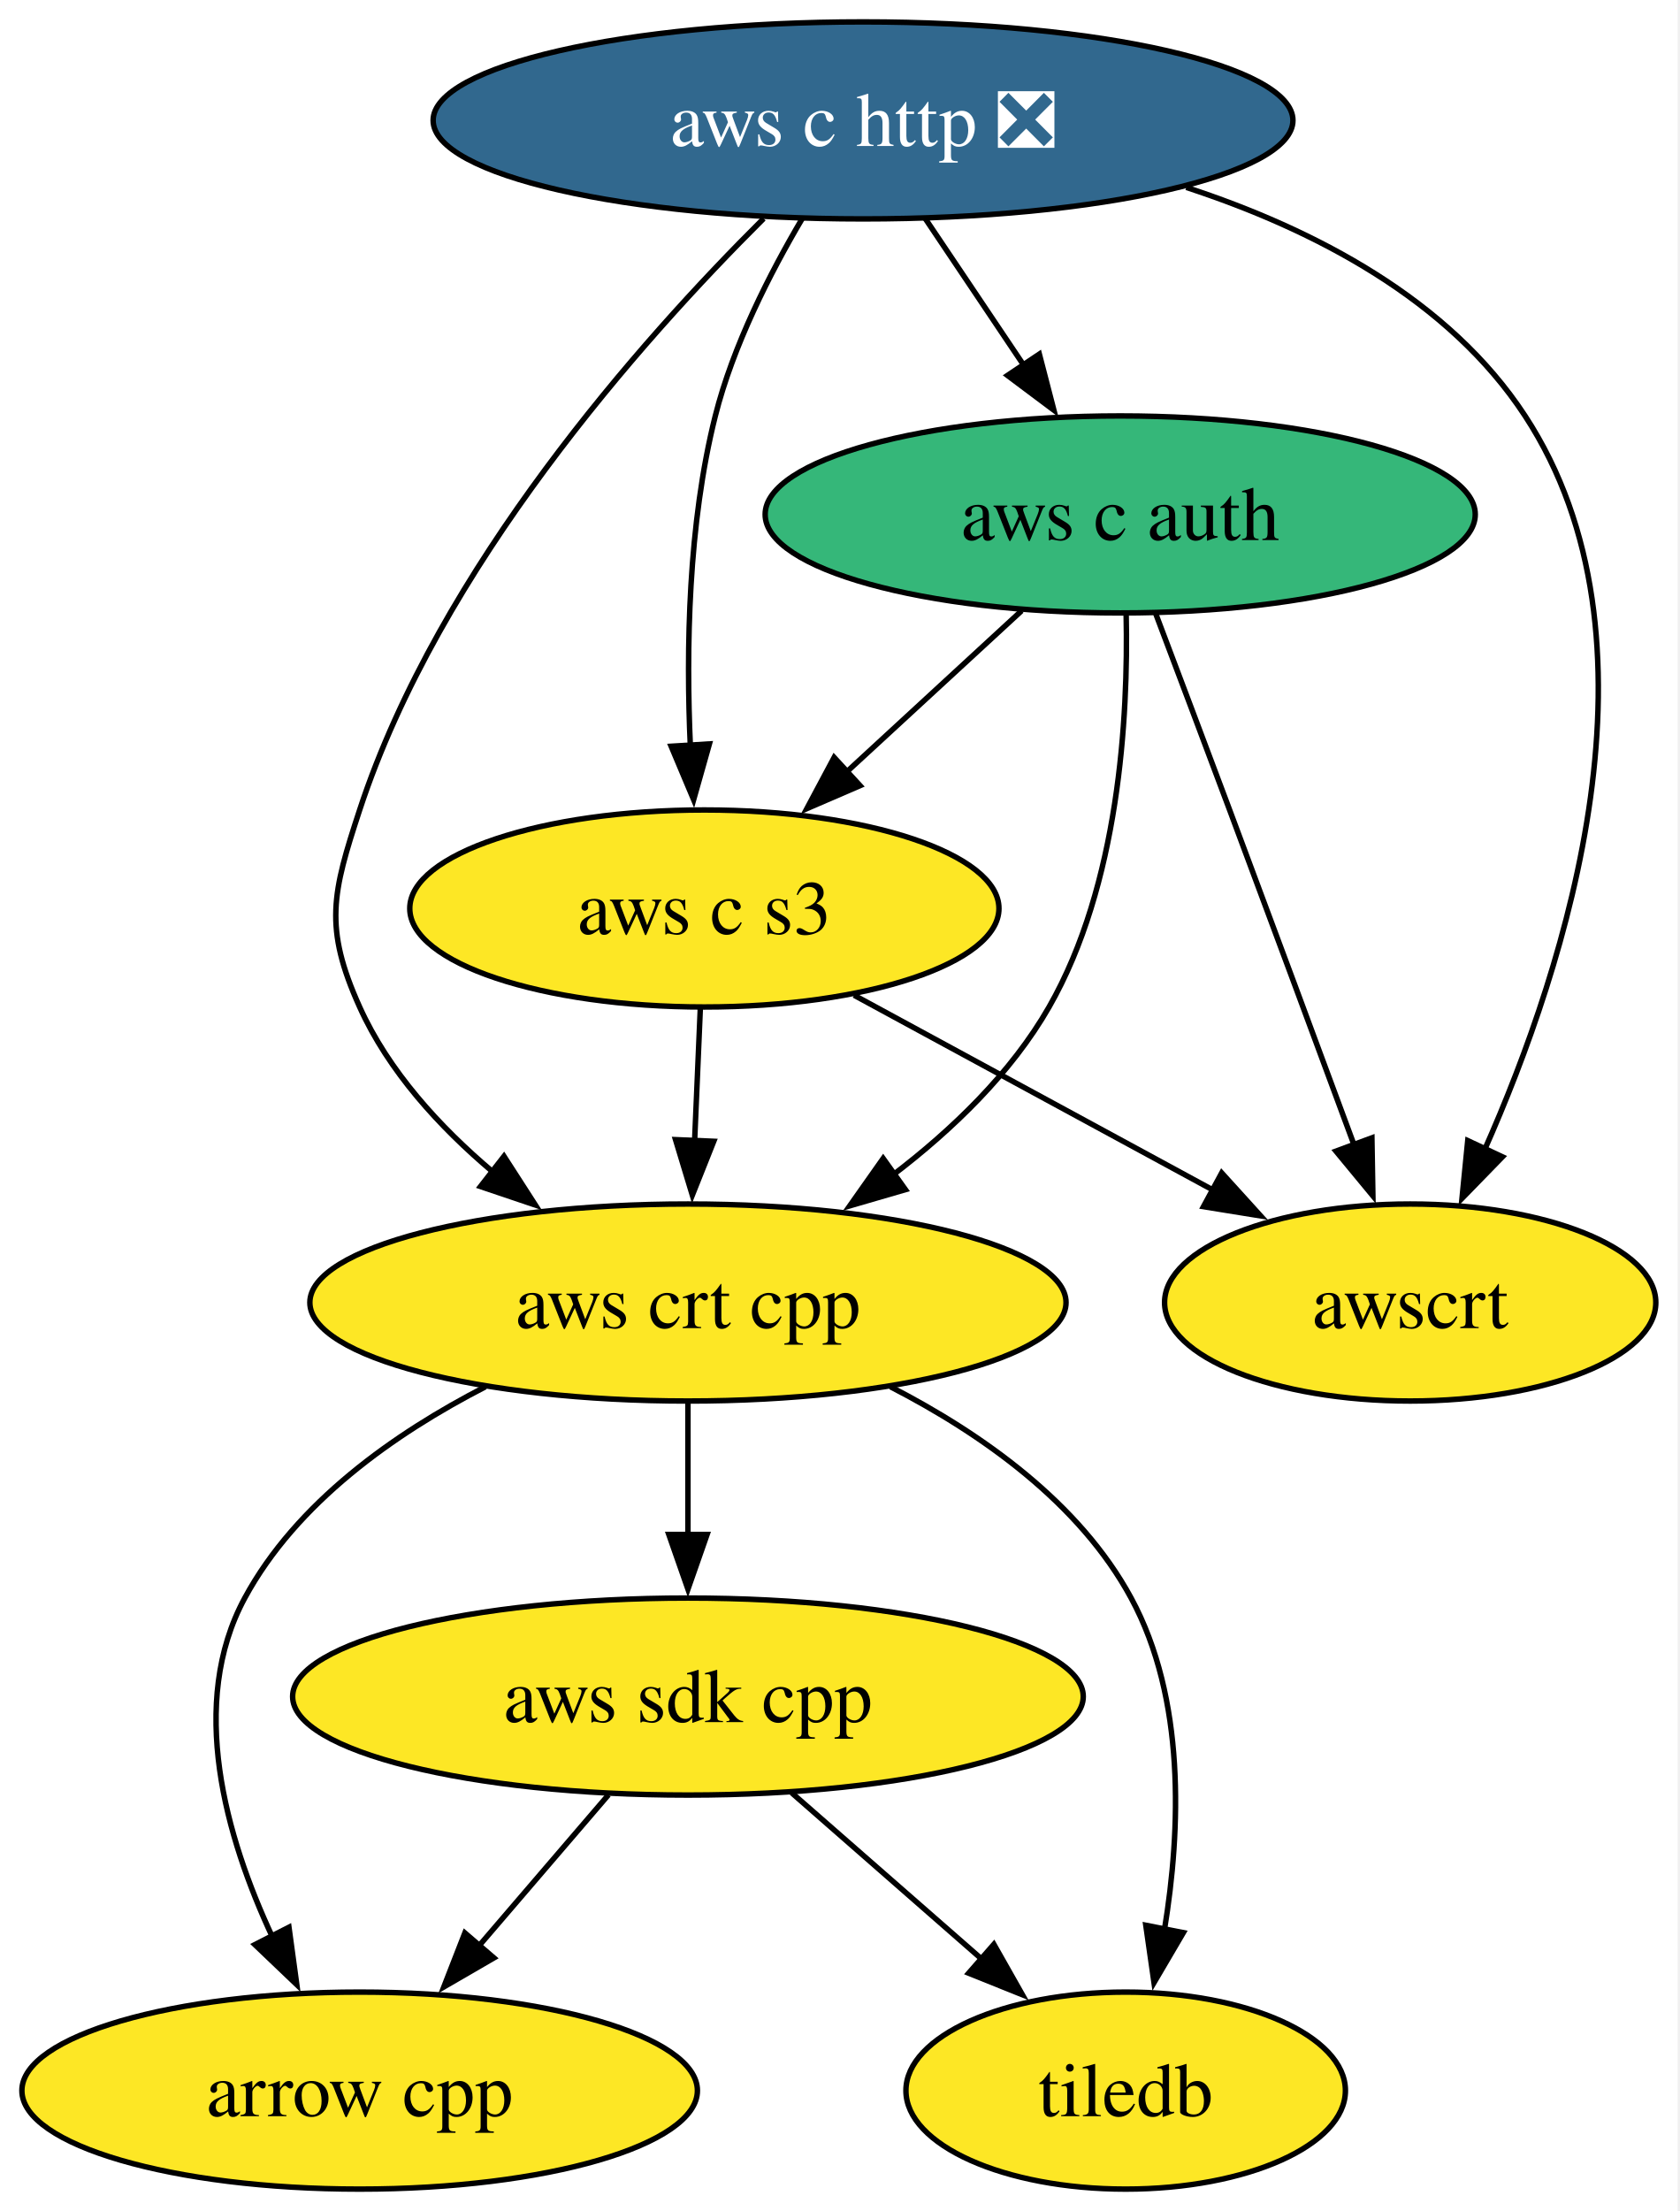
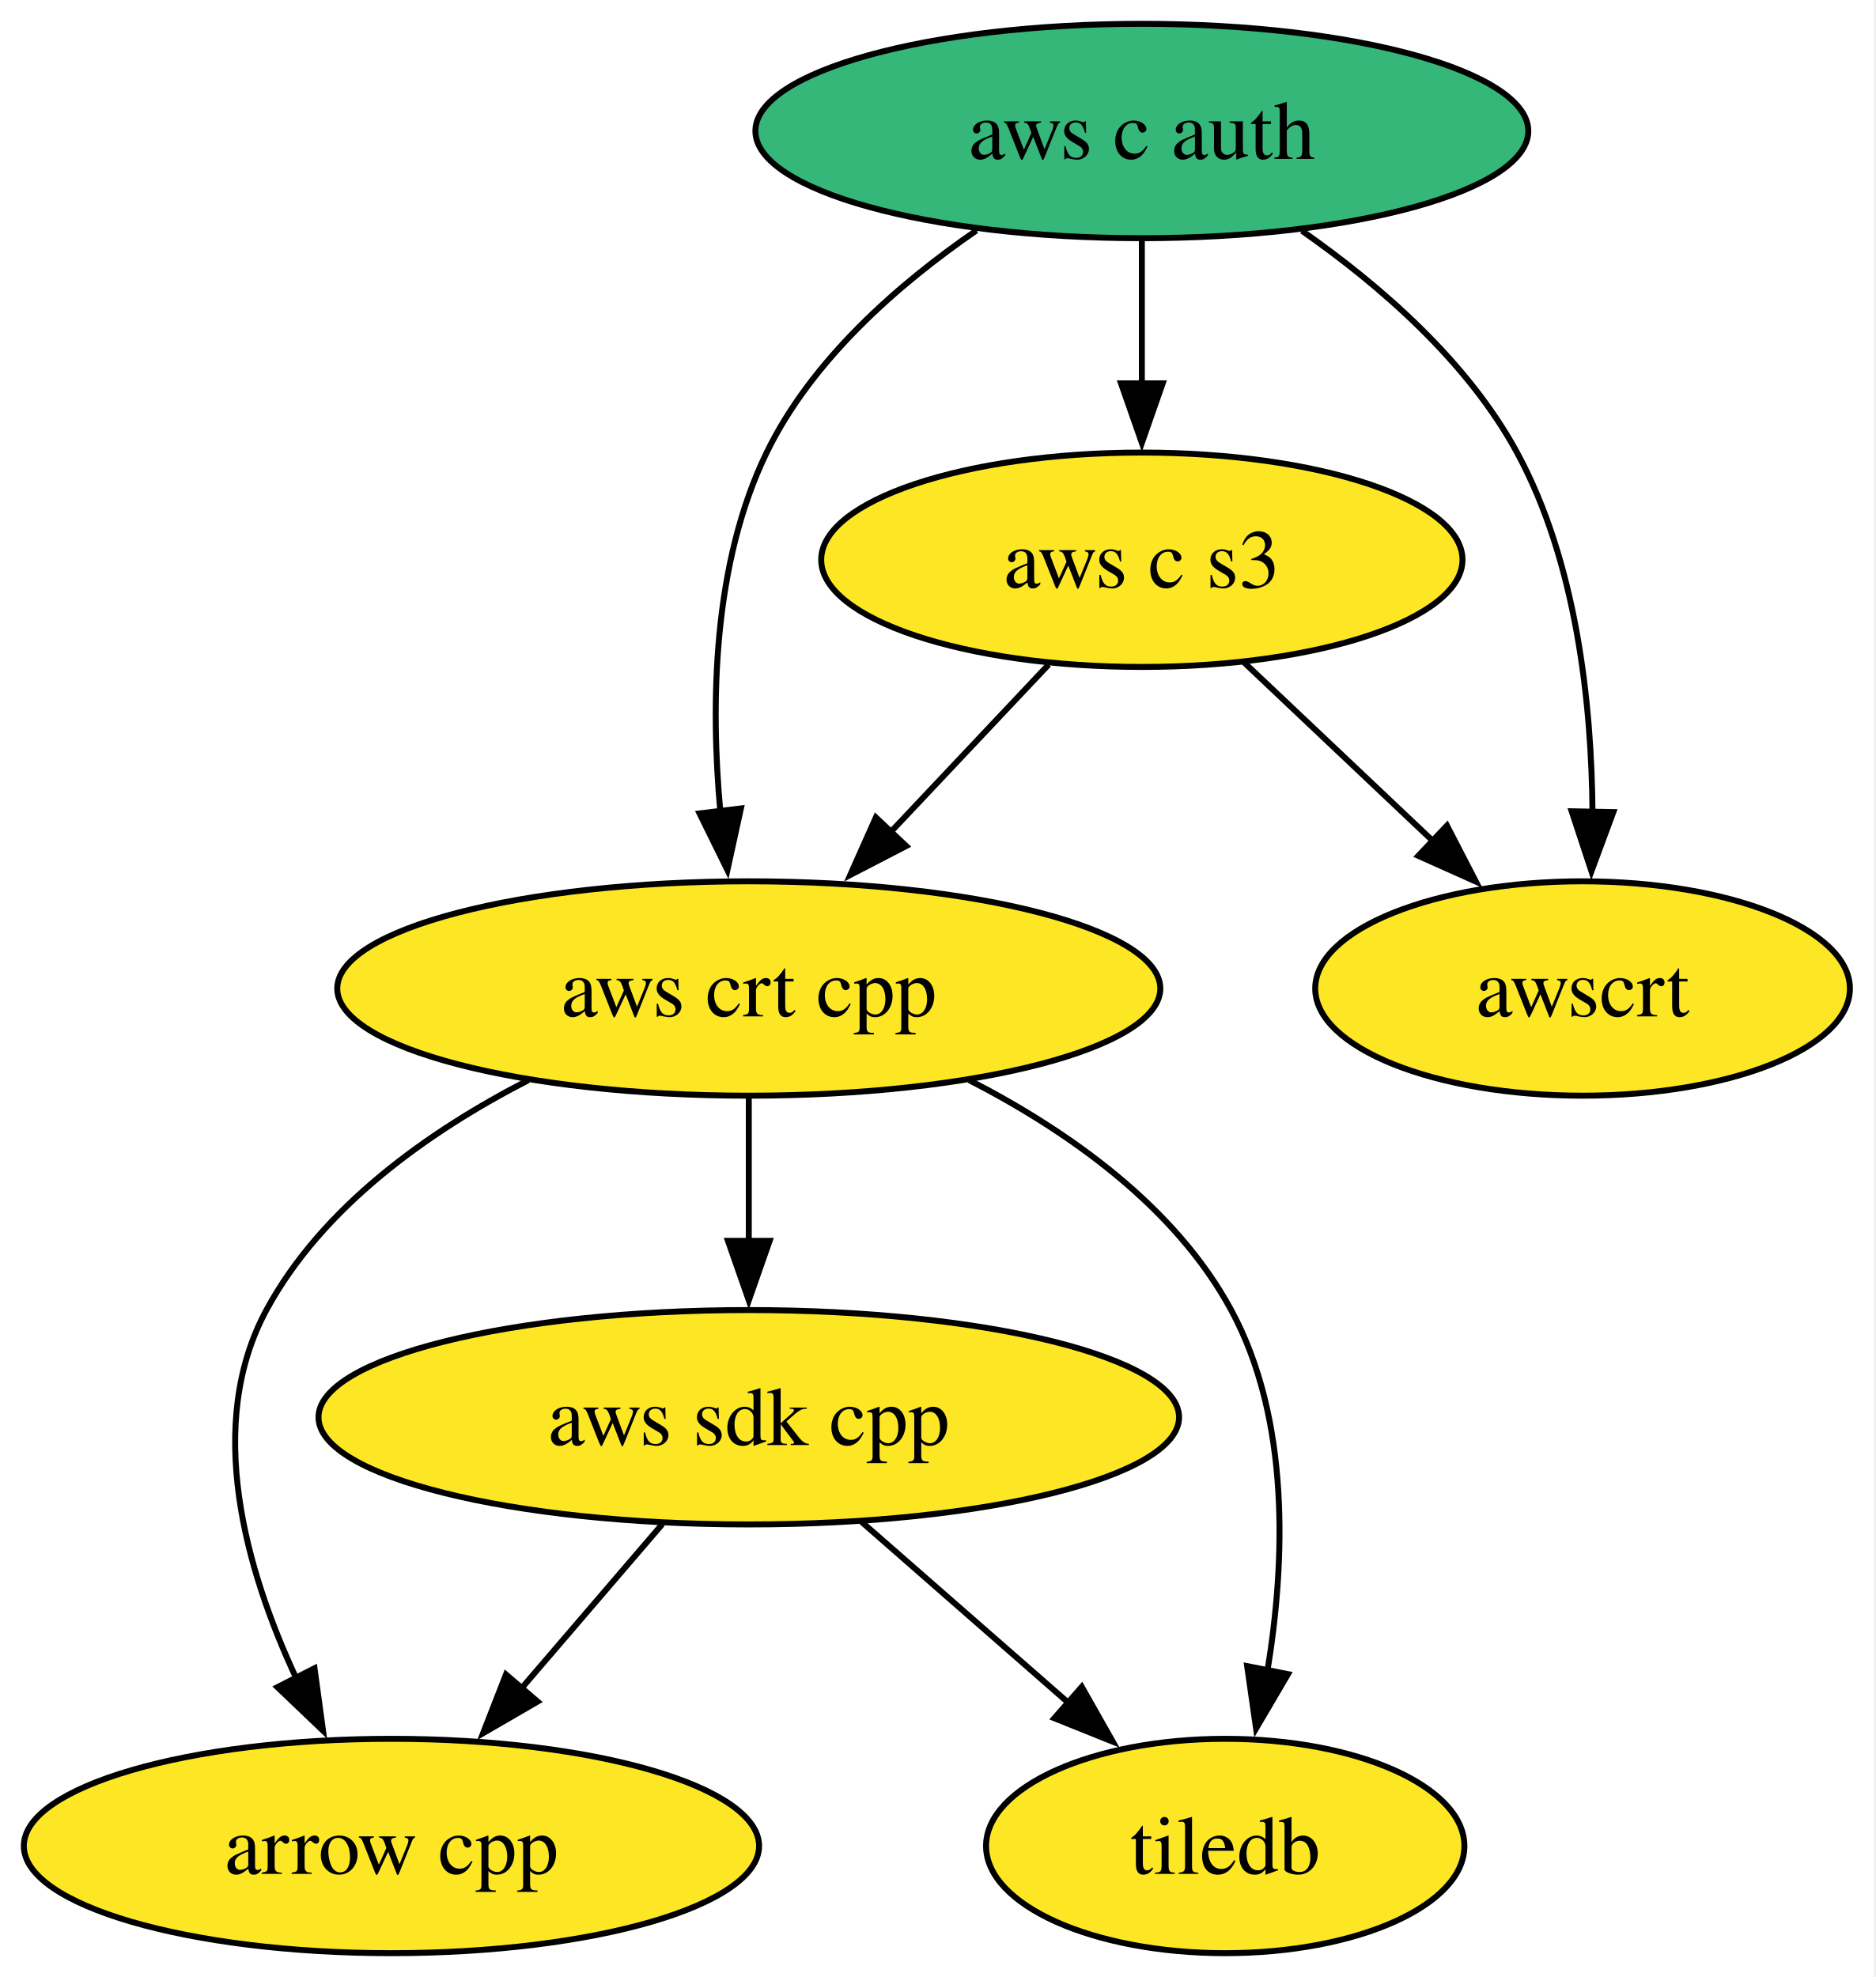
- <svg xmlns="http://www.w3.org/2000/svg" xmlns:xlink="http://www.w3.org/1999/xlink" width="307pt" height="404pt" viewBox="0.00 0.00 307.00 404.00">
-   <g id="graph0" class="graph" transform="scale(1 1) rotate(0) translate(4 400)">
-     <polygon fill="white" stroke="none" points="-4,4 -4,-400 302.62,-400 302.62,4 -4,4" />
+ <svg xmlns="http://www.w3.org/2000/svg" xmlns:xlink="http://www.w3.org/1999/xlink" width="315pt" height="332pt" viewBox="0.00 0.00 315.00 332.00">
+   <g id="graph0" class="graph" transform="scale(1 1) rotate(0) translate(4 328)">
+     <polygon fill="white" stroke="none" points="-4,4 -4,-328 310.62,-328 310.62,4 -4,4" />
    <g id="node1" class="node">
      <g id="a_node1">
        <a xlink:href="https://github.com/conda-forge/arrow-cpp-feedstock" xlink:title="arrow cpp">
          <ellipse fill="#fde725" stroke="black" cx="61.73" cy="-18" rx="61.73" ry="18" />
          <text xml:space="preserve" text-anchor="middle" x="61.73" y="-13.32" font-family="Times,serif" font-size="14.00">arrow cpp</text>
        </a>
      </g>
    </g>
    <g id="node2" class="node">
      <g id="a_node2">
        <a xlink:href="https://github.com/conda-forge/tiledb-feedstock" xlink:title="tiledb">
          <ellipse fill="#fde725" stroke="black" cx="201.73" cy="-18" rx="40.16" ry="18" />
          <text xml:space="preserve" text-anchor="middle" x="201.73" y="-13.32" font-family="Times,serif" font-size="14.00">tiledb</text>
        </a>
      </g>
    </g>
    <g id="node3" class="node">
      <g id="a_node3">
        <a xlink:href="https://github.com/conda-forge/aws-sdk-cpp-feedstock" xlink:title="aws sdk cpp">
          <ellipse fill="#fde725" stroke="black" cx="121.73" cy="-90" rx="72.25" ry="18" />
          <text xml:space="preserve" text-anchor="middle" x="121.73" y="-85.33" font-family="Times,serif" font-size="14.00">aws sdk cpp</text>
        </a>
      </g>
    </g>
    <g id="edge1" class="edge">
      <path fill="none" stroke="black" d="M107.21,-72.05C100.06,-63.71 91.29,-53.49 83.37,-44.25" />
      <polygon fill="black" stroke="black" points="86.27,-42.25 77.11,-36.94 80.96,-46.81 86.27,-42.25" />
    </g>
    <g id="edge2" class="edge">
      <path fill="none" stroke="black" d="M140.69,-72.41C151.04,-63.35 164.03,-51.99 175.36,-42.08" />
      <polygon fill="black" stroke="black" points="177.64,-44.73 182.86,-35.51 173.03,-39.46 177.64,-44.73" />
    </g>
    <g id="node4" class="node">
      <g id="a_node4">
-         <a xlink:href="https://github.com/conda-forge/aws-c-http-feedstock/pull/278" xlink:title="aws c http ❎">
-           <ellipse fill="#31688e" stroke="black" cx="153.73" cy="-378" rx="78.57" ry="18" />
-           <text xml:space="preserve" text-anchor="middle" x="153.73" y="-373.32" font-family="Times,serif" font-size="14.00" fill="white">aws c http ❎</text>
+         <a xlink:href="https://github.com/conda-forge/aws-c-auth-feedstock" xlink:title="aws c auth">
+           <ellipse fill="#35b779" stroke="black" cx="187.73" cy="-306" rx="64.89" ry="18" />
+           <text xml:space="preserve" text-anchor="middle" x="187.73" y="-301.32" font-family="Times,serif" font-size="14.00">aws c auth</text>
        </a>
      </g>
    </g>
    <g id="node5" class="node">
      <g id="a_node5">
-         <a xlink:href="https://github.com/conda-forge/aws-c-auth-feedstock" xlink:title="aws c auth">
-           <ellipse fill="#35b779" stroke="black" cx="200.73" cy="-306" rx="64.89" ry="18" />
-           <text xml:space="preserve" text-anchor="middle" x="200.73" y="-301.32" font-family="Times,serif" font-size="14.00">aws c auth</text>
-         </a>
-       </g>
-     </g>
-     <g id="edge3" class="edge">
-       <path fill="none" stroke="black" d="M165.11,-360.05C170.53,-351.97 177.15,-342.12 183.2,-333.11" />
-       <polygon fill="black" stroke="black" points="185.95,-335.3 188.61,-325.05 180.13,-331.4 185.95,-335.3" />
-     </g>
-     <g id="node6" class="node">
-       <g id="a_node6">
        <a xlink:href="https://github.com/conda-forge/aws-crt-cpp-feedstock" xlink:title="aws crt cpp">
          <ellipse fill="#fde725" stroke="black" cx="121.73" cy="-162" rx="69.1" ry="18" />
          <text xml:space="preserve" text-anchor="middle" x="121.73" y="-157.32" font-family="Times,serif" font-size="14.00">aws crt cpp</text>
        </a>
      </g>
    </g>
-     <g id="edge5" class="edge">
-       <path fill="none" stroke="black" d="M135.57,-360.07C113.17,-337.8 76.27,-296.29 61.73,-252 56.74,-236.8 55.15,-230.59 61.73,-216 67.02,-204.26 76.34,-194.08 86.08,-185.86" />
-       <polygon fill="black" stroke="black" points="88.11,-188.72 93.85,-179.81 83.81,-183.2 88.11,-188.72" />
+     <g id="edge4" class="edge">
+       <path fill="none" stroke="black" d="M159.96,-289.3C146.78,-280.24 132.29,-267.55 124.73,-252 115.68,-233.38 115.28,-209.9 116.95,-191.72" />
+       <polygon fill="black" stroke="black" points="120.41,-192.24 118.14,-181.89 113.46,-191.4 120.41,-192.24" />
+     </g>
+     <g id="node6" class="node">
+       <g id="a_node6">
+         <a xlink:href="https://github.com/conda-forge/aws-c-s3-feedstock" xlink:title="aws c s3">
+           <ellipse fill="#fde725" stroke="black" cx="187.73" cy="-234" rx="53.84" ry="18" />
+           <text xml:space="preserve" text-anchor="middle" x="187.73" y="-229.32" font-family="Times,serif" font-size="14.00">aws c s3</text>
+         </a>
+       </g>
+     </g>
+     <g id="edge3" class="edge">
+       <path fill="none" stroke="black" d="M187.73,-287.7C187.73,-280.41 187.73,-271.73 187.73,-263.54" />
+       <polygon fill="black" stroke="black" points="191.23,-263.62 187.73,-253.62 184.23,-263.62 191.23,-263.62" />
    </g>
    <g id="node7" class="node">
      <g id="a_node7">
-         <a xlink:href="https://github.com/conda-forge/aws-c-s3-feedstock" xlink:title="aws c s3">
-           <ellipse fill="#fde725" stroke="black" cx="124.73" cy="-234" rx="53.84" ry="18" />
-           <text xml:space="preserve" text-anchor="middle" x="124.73" y="-229.32" font-family="Times,serif" font-size="14.00">aws c s3</text>
+         <a xlink:href="https://github.com/conda-forge/awscrt-feedstock" xlink:title="awscrt">
+           <ellipse fill="#fde725" stroke="black" cx="261.73" cy="-162" rx="44.89" ry="18" />
+           <text xml:space="preserve" text-anchor="middle" x="261.73" y="-157.32" font-family="Times,serif" font-size="14.00">awscrt</text>
        </a>
      </g>
    </g>
-     <g id="edge4" class="edge">
-       <path fill="none" stroke="black" d="M142.65,-360.11C136.71,-350.07 129.96,-336.82 126.73,-324 121.76,-304.27 121.37,-281.3 122.17,-263.64" />
-       <polygon fill="black" stroke="black" points="125.65,-264.07 122.77,-253.88 118.66,-263.64 125.65,-264.07" />
-     </g>
-     <g id="node8" class="node">
-       <g id="a_node8">
-         <a xlink:href="https://github.com/conda-forge/awscrt-feedstock" xlink:title="awscrt">
-           <ellipse fill="#fde725" stroke="black" cx="253.73" cy="-162" rx="44.89" ry="18" />
-           <text xml:space="preserve" text-anchor="middle" x="253.73" y="-157.32" font-family="Times,serif" font-size="14.00">awscrt</text>
-         </a>
-       </g>
+     <g id="edge5" class="edge">
+       <path fill="none" stroke="black" d="M214.61,-289.24C227.72,-280.08 242.41,-267.33 250.73,-252 260.73,-233.57 263.25,-209.89 263.4,-191.59" />
+       <polygon fill="black" stroke="black" points="266.9,-191.63 263.22,-181.7 259.9,-191.76 266.9,-191.63" />
    </g>
    <g id="edge6" class="edge">
-       <path fill="none" stroke="black" d="M212.81,-365.76C236.2,-358.1 260.8,-345.31 274.73,-324 301.45,-283.12 282.39,-223.84 267.27,-189.78" />
-       <polygon fill="black" stroke="black" points="270.59,-188.62 263.2,-181.03 264.25,-191.58 270.59,-188.62" />
-     </g>
-     <g id="edge8" class="edge">
-       <path fill="none" stroke="black" d="M201.82,-287.74C202.23,-268.87 200.52,-238.36 187.73,-216 180.83,-203.94 170.03,-193.56 159.15,-185.27" />
-       <polygon fill="black" stroke="black" points="161.48,-182.63 151.3,-179.67 157.41,-188.33 161.48,-182.63" />
-     </g>
-     <g id="edge7" class="edge">
-       <path fill="none" stroke="black" d="M182.72,-288.41C173.19,-279.63 161.31,-268.69 150.79,-259" />
-       <polygon fill="black" stroke="black" points="153.19,-256.45 143.46,-252.25 148.45,-261.6 153.19,-256.45" />
-     </g>
-     <g id="edge9" class="edge">
-       <path fill="none" stroke="black" d="M207.24,-287.82C211.16,-277.45 216.25,-263.97 220.73,-252 228.4,-231.49 237,-208.29 243.5,-190.72" />
-       <polygon fill="black" stroke="black" points="246.73,-192.09 246.91,-181.49 240.16,-189.66 246.73,-192.09" />
-     </g>
-     <g id="edge10" class="edge">
      <path fill="none" stroke="black" d="M84.72,-146.61C68.11,-138.07 50.16,-125.44 40.73,-108 30.31,-88.74 37.22,-64.4 45.8,-46.04" />
      <polygon fill="black" stroke="black" points="48.81,-47.85 50.24,-37.36 42.58,-44.67 48.81,-47.85" />
    </g>
-     <g id="edge12" class="edge">
+     <g id="edge8" class="edge">
      <path fill="none" stroke="black" d="M158.74,-146.61C175.35,-138.07 193.3,-125.44 202.73,-108 212.68,-89.6 211.83,-65.78 208.82,-47.41" />
      <polygon fill="black" stroke="black" points="212.27,-46.86 206.91,-37.73 205.41,-48.21 212.27,-46.86" />
    </g>
-     <g id="edge11" class="edge">
+     <g id="edge7" class="edge">
      <path fill="none" stroke="black" d="M121.73,-143.7C121.73,-136.41 121.73,-127.73 121.73,-119.54" />
      <polygon fill="black" stroke="black" points="125.23,-119.62 121.73,-109.62 118.23,-119.62 125.23,-119.62" />
    </g>
-     <g id="edge13" class="edge">
-       <path fill="none" stroke="black" d="M123.99,-215.7C123.68,-208.41 123.3,-199.73 122.95,-191.54" />
-       <polygon fill="black" stroke="black" points="126.45,-191.46 122.53,-181.62 119.46,-191.76 126.45,-191.46" />
+     <g id="edge9" class="edge">
+       <path fill="none" stroke="black" d="M172.09,-216.41C164.15,-207.99 154.34,-197.58 145.49,-188.2" />
+       <polygon fill="black" stroke="black" points="148.16,-185.93 138.76,-181.06 143.07,-190.73 148.16,-185.93" />
    </g>
-     <g id="edge14" class="edge">
-       <path fill="none" stroke="black" d="M152.09,-218.15C171.2,-207.79 196.9,-193.84 217.68,-182.56" />
-       <polygon fill="black" stroke="black" points="219.28,-185.68 226.4,-177.83 215.94,-179.52 219.28,-185.68" />
+     <g id="edge10" class="edge">
+       <path fill="none" stroke="black" d="M204.89,-216.76C214.3,-207.87 226.13,-196.67 236.57,-186.8" />
+       <polygon fill="black" stroke="black" points="238.96,-189.36 243.82,-179.95 234.15,-184.28 238.96,-189.36" />
    </g>
  </g>
</svg>
